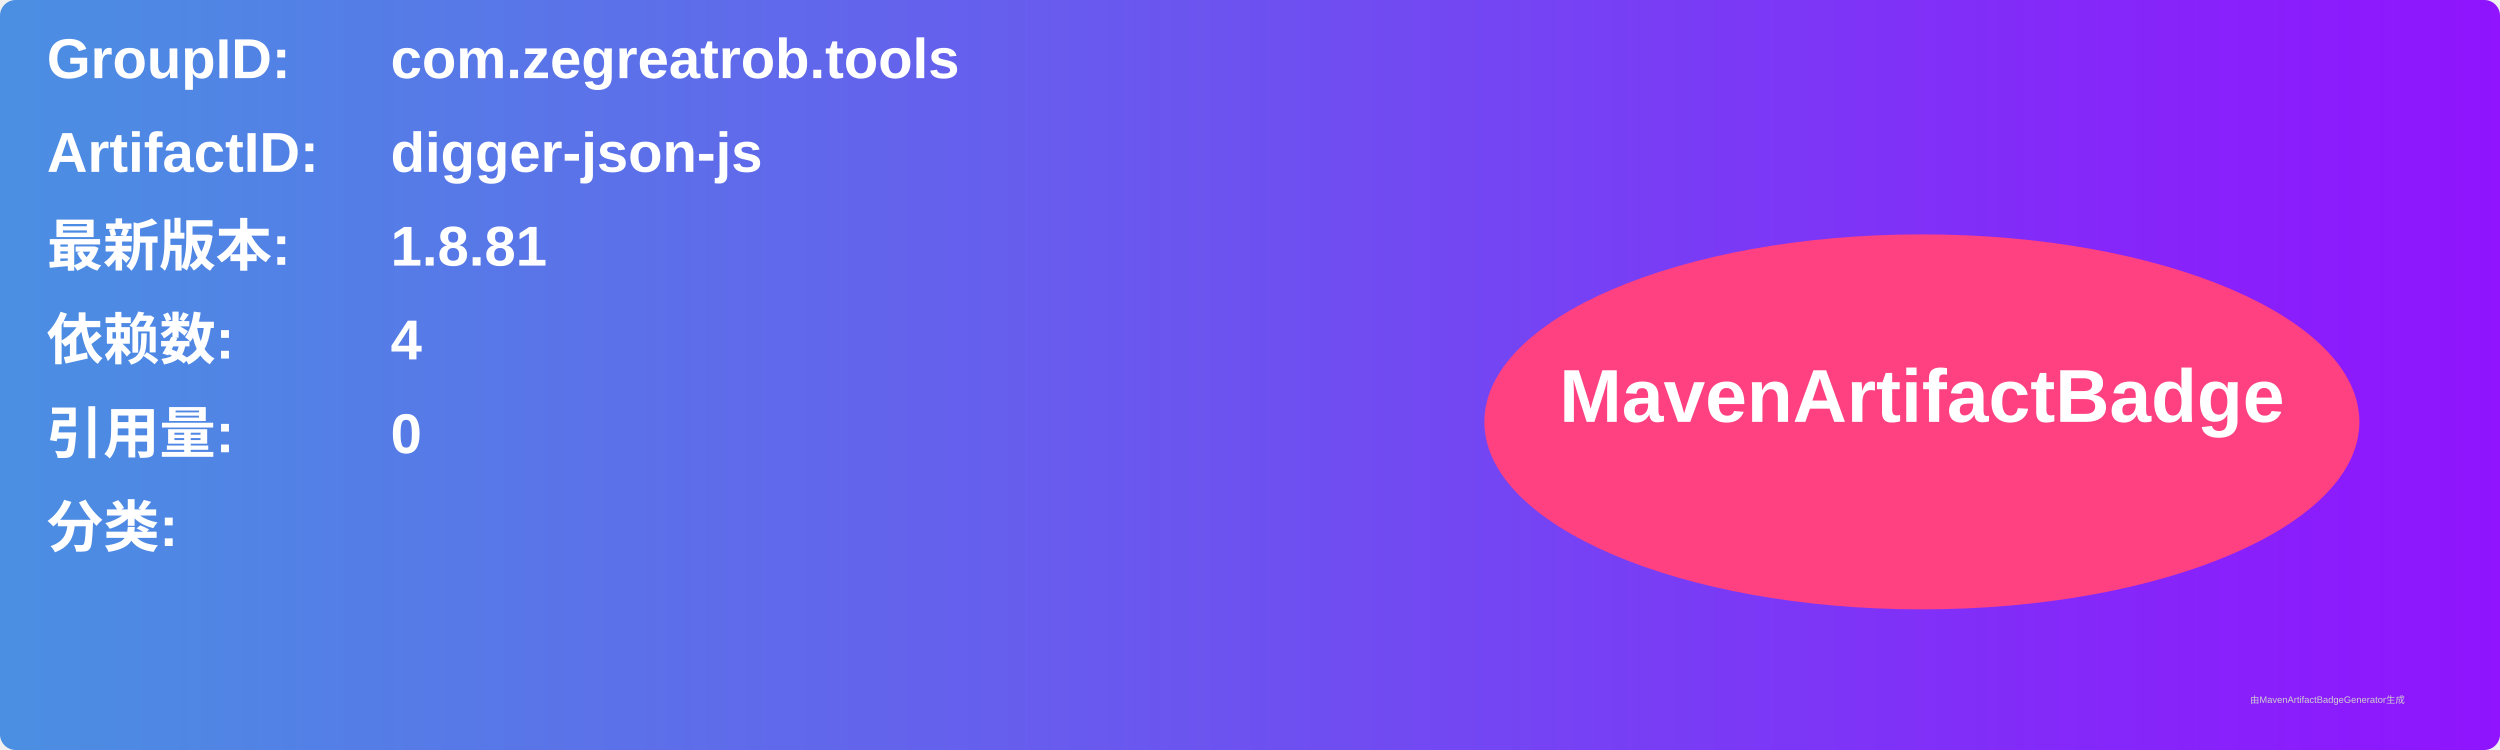
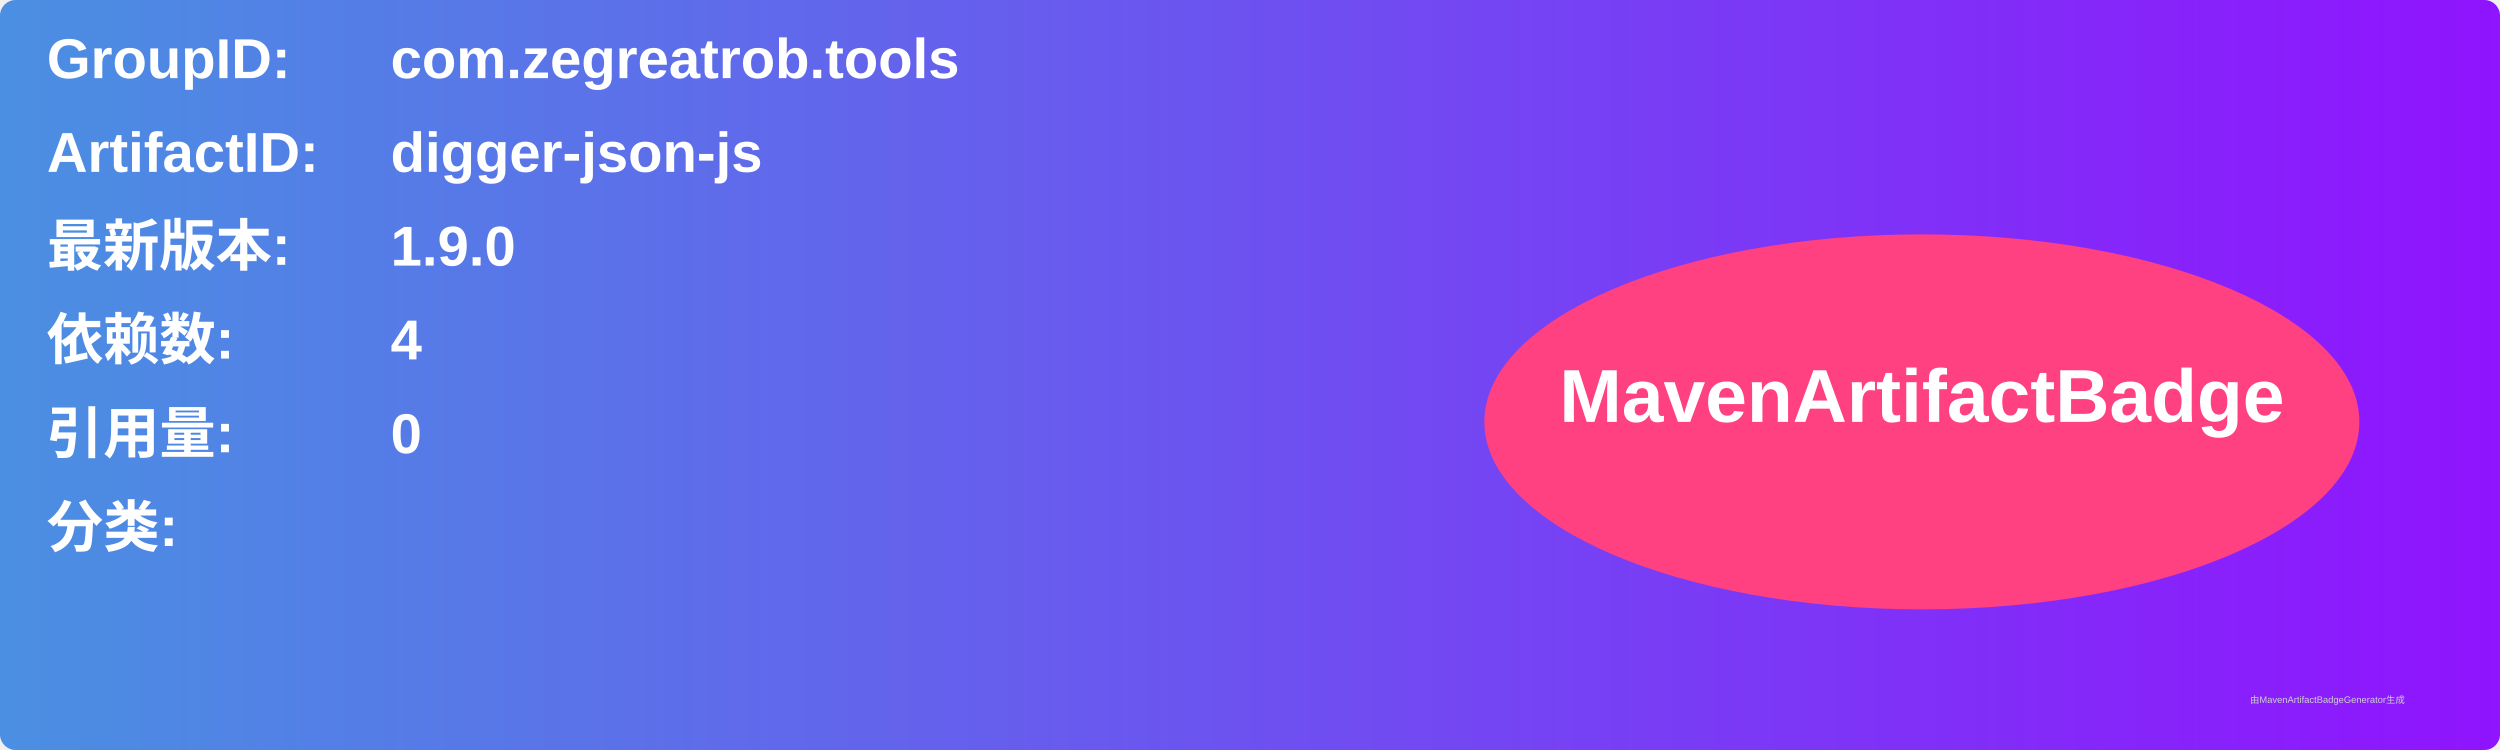
<svg xmlns="http://www.w3.org/2000/svg" width="800" height="240" viewBox="0 0 800 240">
  <linearGradient id="grad" x1="0%" y1="0%" x2="100%" y2="0%">
    <stop offset="0%" stop-color="#4a90e2" />
    <stop offset="100%" stop-color="#9013fe" />
  </linearGradient>
  <rect width="100%" height="100%" rx="5" ry="5" fill="url(#grad)" />
  <g transform="translate(15, 15)">
    <text x="0" y="10" font-family="Arial" font-size="18" fill="white" font-weight="bold" width="260">GroupID:</text>
    <text x="110" y="10" font-family="Arial" font-size="18" fill="white" font-weight="bold" width="460">com.zegreatrob.tools</text>
    <text x="0" y="40" font-family="Arial" font-size="18" fill="white" font-weight="bold" width="260">ArtifactID:</text>
    <text x="110" y="40" font-family="Arial" font-size="18" fill="white" font-weight="bold" width="460">digger-json-js</text>
    <text x="0" y="70" font-family="Arial" font-size="18" fill="white" font-weight="bold">最新版本:</text>
    <text x="110" y="70" font-family="Arial" font-size="18" fill="white" font-weight="bold">
-       <tspan font-weight="bold">1.8.81</tspan>
+       <tspan font-weight="bold">1.9.0</tspan>
    </text>
    <text x="0" y="100" font-family="Arial" font-size="18" fill="white" font-weight="bold">依赖数: </text>
    <text x="110" y="100" font-family="Arial" font-size="18" fill="white">
      <tspan font-weight="bold">4</tspan>
    </text>
    <text x="0" y="130" font-family="Arial" font-size="18" fill="white" font-weight="bold">引用量: </text>
    <text x="110" y="130" font-family="Arial" font-size="18" fill="white">
      <tspan font-weight="bold">0</tspan>
    </text>
    <text x="0" y="160" font-family="Arial" font-size="18" fill="white" font-weight="bold">分类:</text>
    <text x="10" y="190" font-family="Arial" font-size="10" fill="white">
      <tspan font-weight="bold" />
    </text>
    <ellipse cx="600" cy="120" rx="140" ry="60" fill="#ff4081" />
    <text x="600" y="120" text-anchor="middle" font-family="Arial" font-size="24" fill="white" font-weight="bold">MavenArtifactBadge</text>
  </g>
  <text x="720" y="225" font-family="Arial" font-size="3" fill="#d0d0d0">由MavenArtifactBadgeGenerator生成</text>
</svg>
